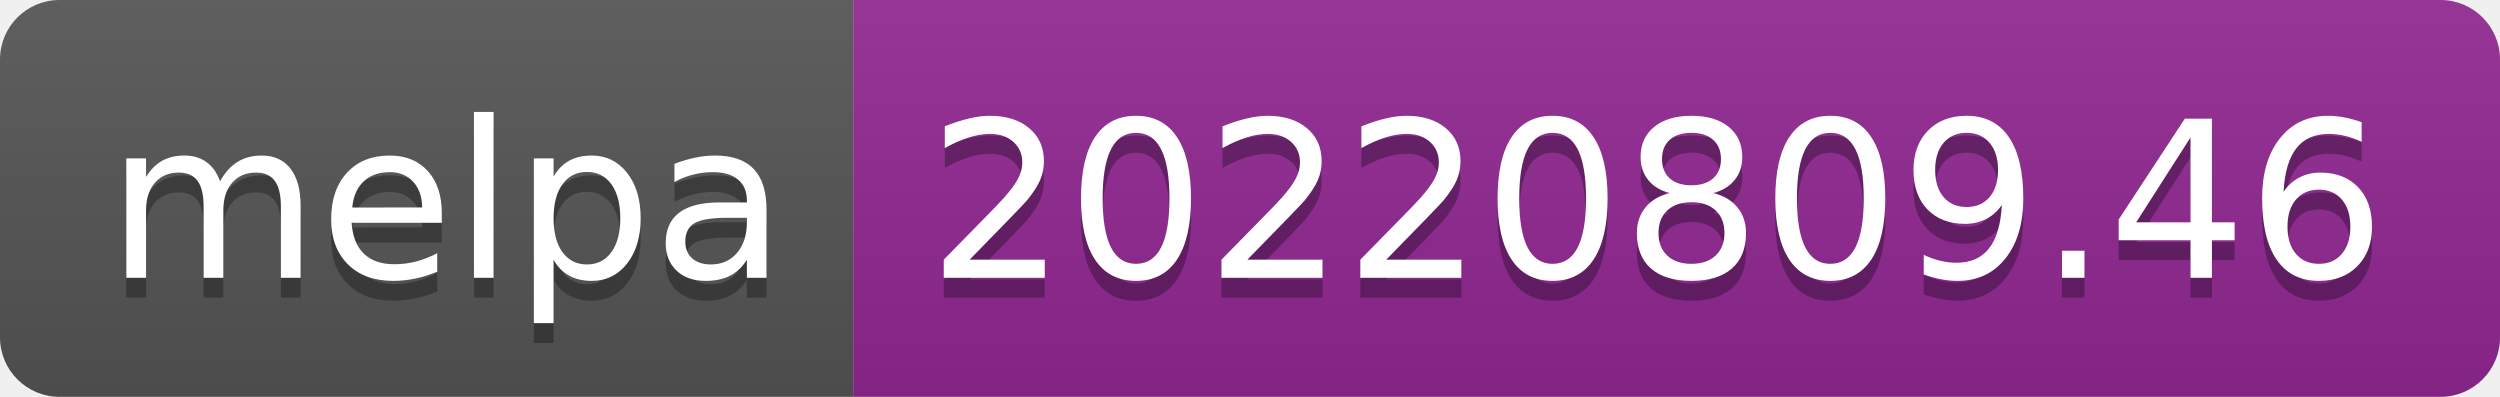
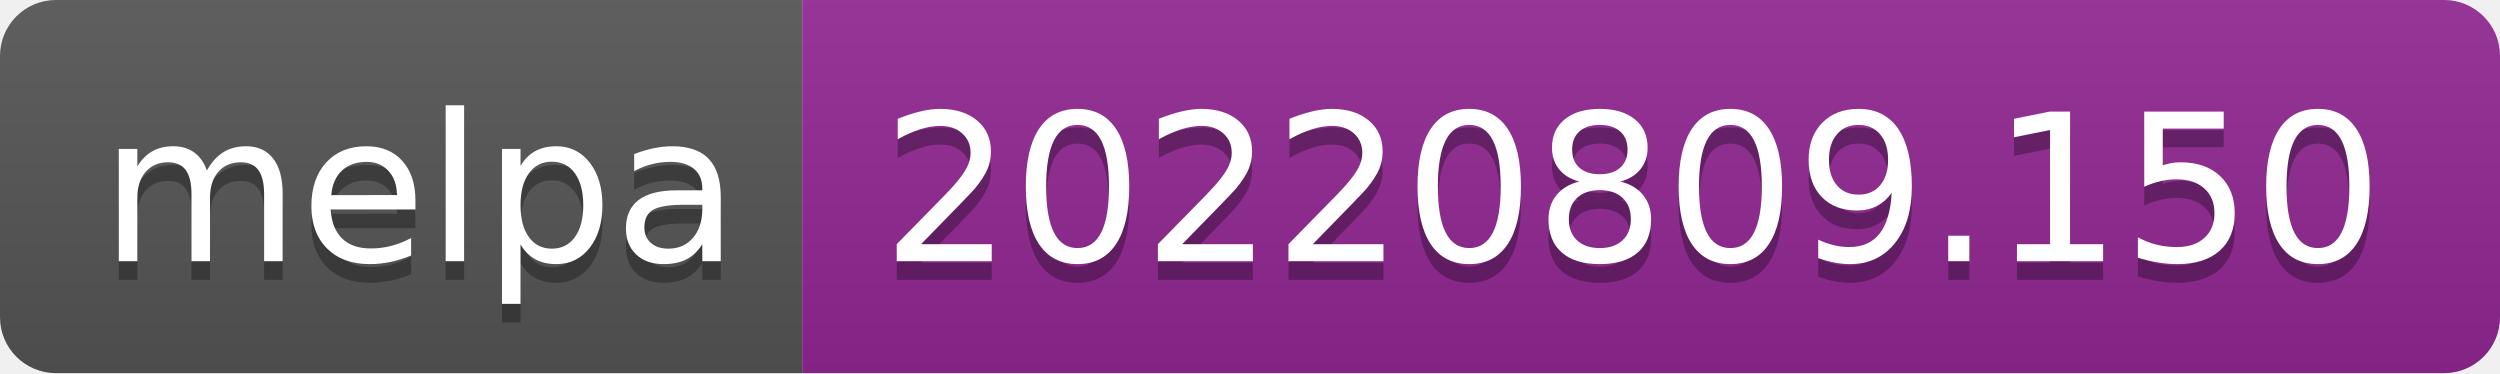
- <svg xmlns="http://www.w3.org/2000/svg" width="126" height="20" role="img" aria-label="melpa: 20220809.46">
+ <svg xmlns="http://www.w3.org/2000/svg" width="134" height="20" role="img" aria-label="melpa: 20220809.150">
  <linearGradient id="s" x2="0" y2="100%">
    <stop offset="0" stop-color="#bbb" stop-opacity=".1" />
    <stop offset="1" stop-opacity=".1" />
  </linearGradient>
  <clipPath id="r">
-     <rect width="126" height="20" rx="3" fill="#fff" />
+     <rect width="134" height="20" rx="3" fill="#fff" />
  </clipPath>
  <g clip-path="url(#r)">
    <rect width="43" height="20" fill="#555" />
-     <rect x="43" width="83" height="20" fill="#922793" />
-     <rect width="126" height="20" fill="url(#s)" />
+     <rect x="43" width="91" height="20" fill="#922793" />
+     <rect width="134" height="20" fill="url(#s)" />
  </g>
  <g fill="#fff" text-anchor="middle" font-family="Verdana,Geneva,DejaVu Sans,sans-serif" text-rendering="geometricPrecision" font-size="110">
    <text aria-hidden="true" x="225" y="150" fill="#010101" fill-opacity=".3" transform="scale(.1)" textLength="330">melpa</text>
    <text x="225" y="140" transform="scale(.1)" fill="#fff" textLength="330">melpa</text>
-     <text aria-hidden="true" x="835" y="150" fill="#010101" fill-opacity=".3" transform="scale(.1)" textLength="730">20220809.46</text>
-     <text x="835" y="140" transform="scale(.1)" fill="#fff" textLength="730">20220809.46</text>
+     <text aria-hidden="true" x="875" y="150" fill="#010101" fill-opacity=".3" transform="scale(.1)" textLength="810">20220809.150</text>
+     <text x="875" y="140" transform="scale(.1)" fill="#fff" textLength="810">20220809.150</text>
  </g>
</svg>
